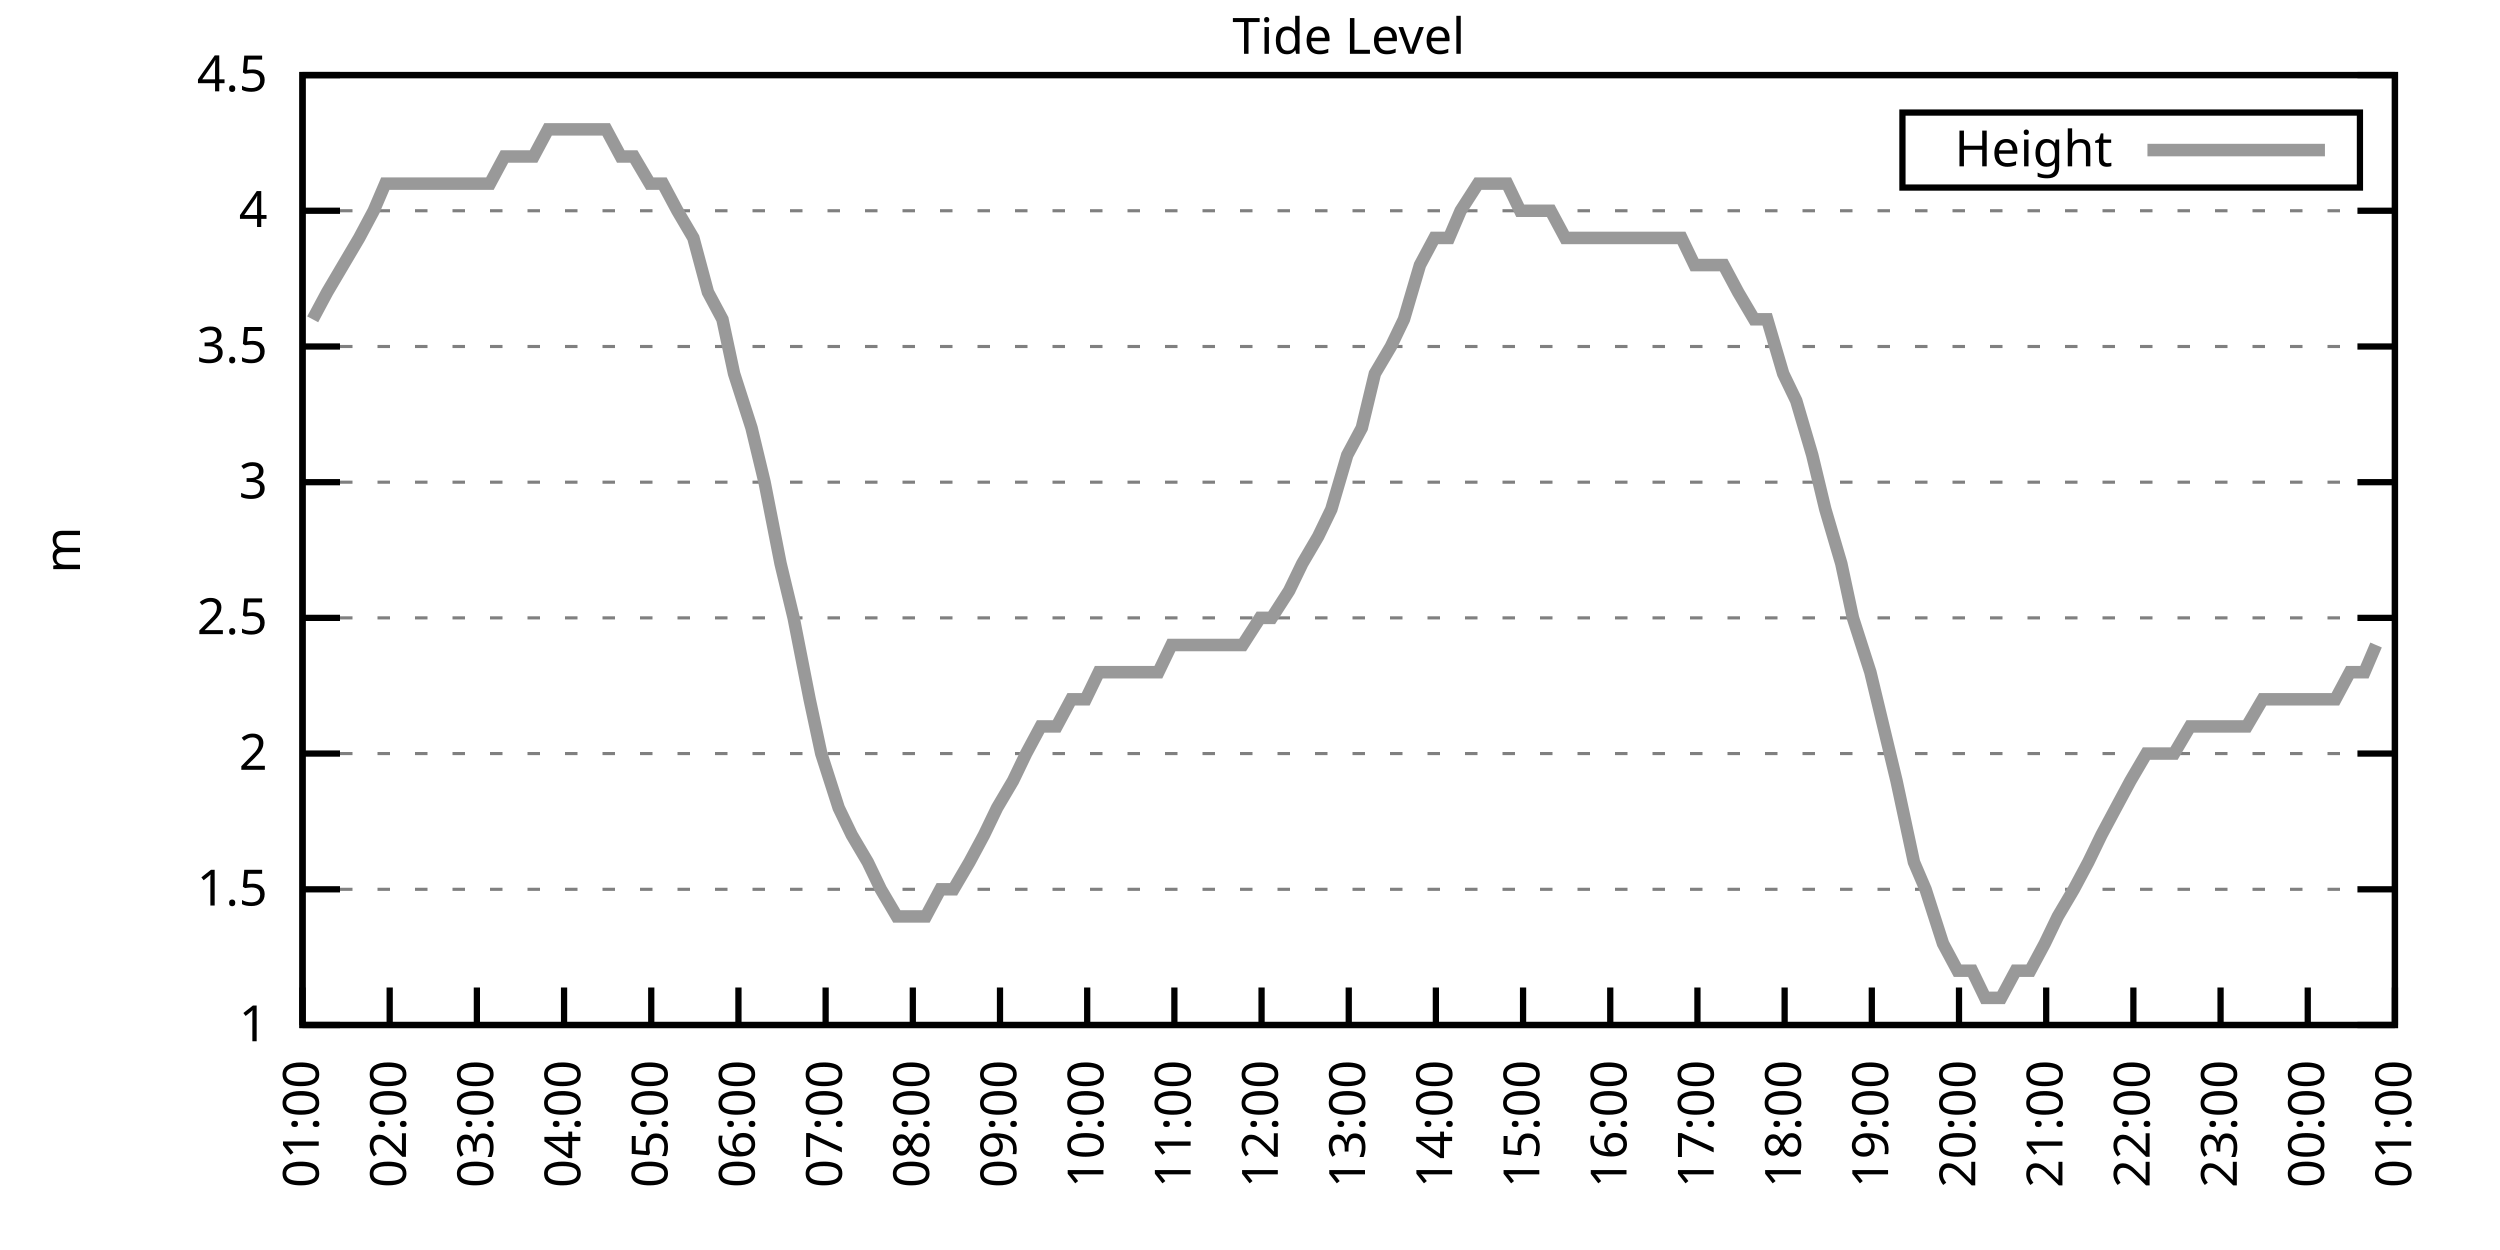
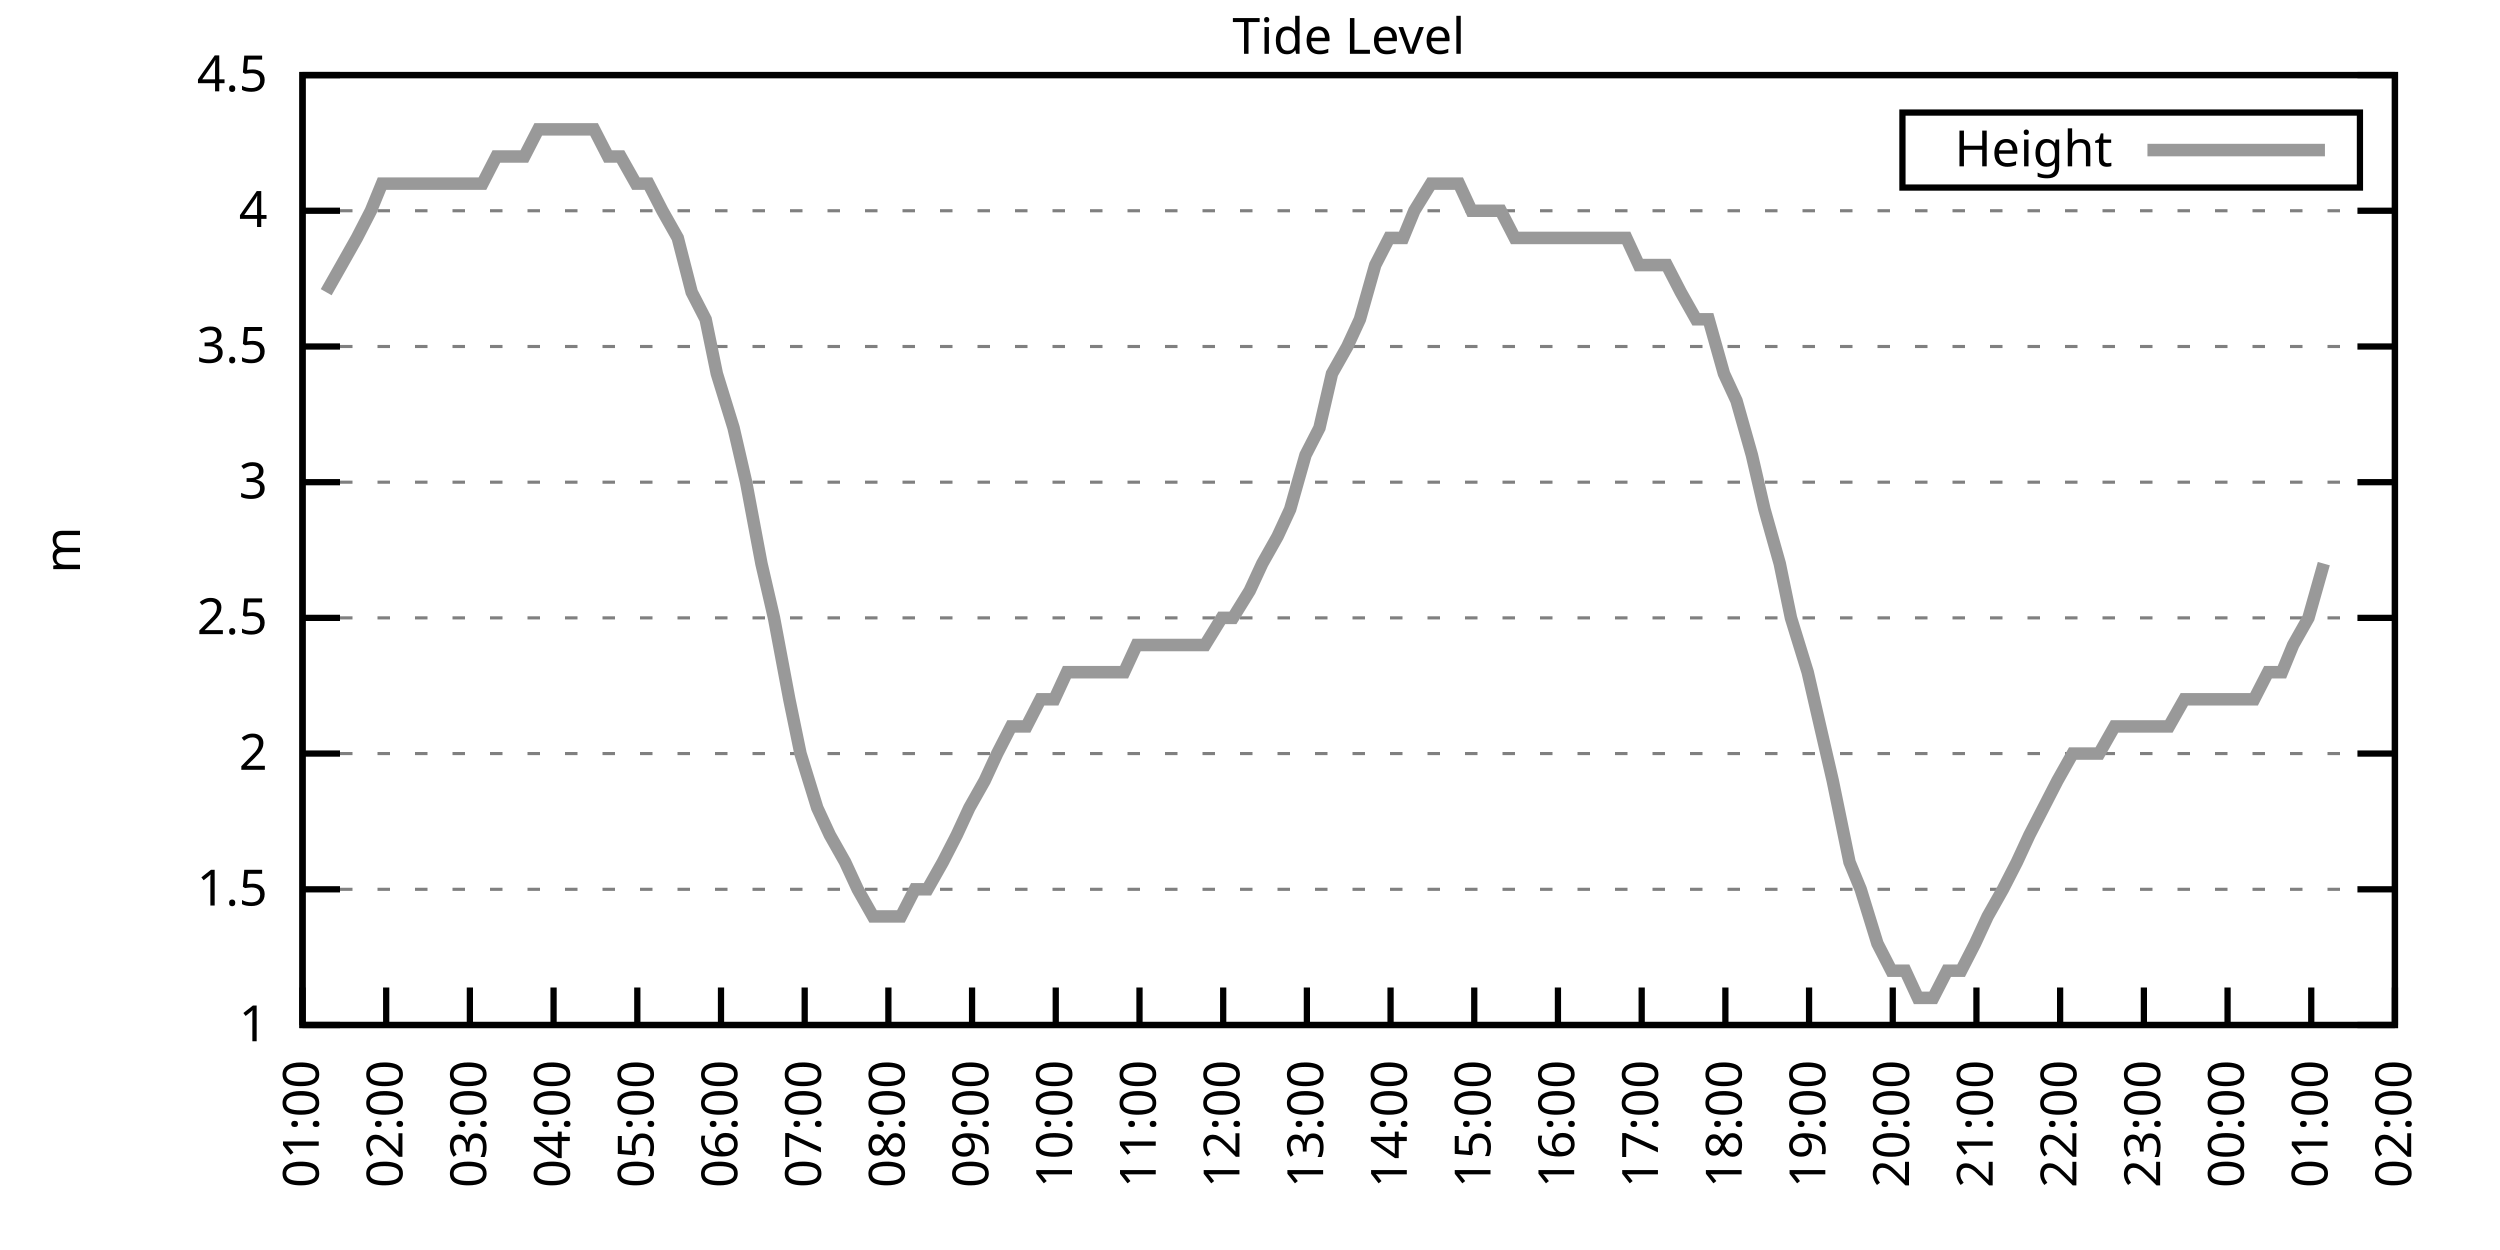
<svg xmlns="http://www.w3.org/2000/svg" xmlns:xlink="http://www.w3.org/1999/xlink" width="400" height="200" viewBox="0 0 400 200">
  <g id="gnuplot_canvas">
    <rect x="0" y="0" width="400" height="200" fill="none" />
    <defs>
      <circle id="gpDot" r="0.5" stroke-width="0.5" stroke="currentColor" />
      <path id="gpPt0" stroke-width="0.333" stroke="currentColor" d="M-1,0 h2 M0,-1 v2" />
      <path id="gpPt1" stroke-width="0.333" stroke="currentColor" d="M-1,-1 L1,1 M1,-1 L-1,1" />
      <path id="gpPt2" stroke-width="0.333" stroke="currentColor" d="M-1,0 L1,0 M0,-1 L0,1 M-1,-1 L1,1 M-1,1 L1,-1" />
      <rect id="gpPt3" stroke-width="0.333" stroke="currentColor" x="-1" y="-1" width="2" height="2" />
      <rect id="gpPt4" stroke-width="0.333" stroke="currentColor" fill="currentColor" x="-1" y="-1" width="2" height="2" />
      <circle id="gpPt5" stroke-width="0.333" stroke="currentColor" cx="0" cy="0" r="1" />
      <use xlink:href="#gpPt5" id="gpPt6" fill="currentColor" stroke="none" />
      <path id="gpPt7" stroke-width="0.333" stroke="currentColor" d="M0,-1.33 L-1.33,0.67 L1.33,0.67 z" />
      <use xlink:href="#gpPt7" id="gpPt8" fill="currentColor" stroke="none" />
      <use xlink:href="#gpPt7" id="gpPt9" stroke="currentColor" transform="rotate(180)" />
      <use xlink:href="#gpPt9" id="gpPt10" fill="currentColor" stroke="none" />
      <use xlink:href="#gpPt3" id="gpPt11" stroke="currentColor" transform="rotate(45)" />
      <use xlink:href="#gpPt11" id="gpPt12" fill="currentColor" stroke="none" />
      <path id="gpPt13" stroke-width="0.333" stroke="currentColor" d="M0,1.330 L1.265,0.411 L0.782,-1.067 L-0.782,-1.076 L-1.265,0.411 z" />
      <use xlink:href="#gpPt13" id="gpPt14" fill="currentColor" stroke="none" />
      <filter id="textbox" filterUnits="objectBoundingBox" x="0" y="0" height="1" width="1">
        <feFlood flood-color="white" flood-opacity="1" result="bgnd" />
        <feComposite in="SourceGraphic" in2="bgnd" operator="atop" />
      </filter>
      <filter id="greybox" filterUnits="objectBoundingBox" x="0" y="0" height="1" width="1">
        <feFlood flood-color="lightgrey" flood-opacity="1" result="grey" />
        <feComposite in="SourceGraphic" in2="grey" operator="atop" />
      </filter>
    </defs>
    <g fill="none" color="white" stroke="currentColor" stroke-width="1.00" stroke-linecap="butt" stroke-linejoin="miter">
</g>
    <g fill="none" color="black" stroke="currentColor" stroke-width="1.00" stroke-linecap="butt" stroke-linejoin="miter">
      <g stroke="none" shape-rendering="crispEdges">
        <polygon fill="rgb(255, 255, 255)" points="48.40,164.00 383.18,164.00 383.18,12.02 48.40,12.02 " />
      </g>
    </g>
    <g fill="none" color="black" stroke="currentColor" stroke-width="1.00" stroke-linecap="butt" stroke-linejoin="miter">
</g>
    <g fill="none" color="black" stroke="black" stroke-width="0.50" stroke-linecap="butt" stroke-linejoin="miter">
</g>
    <g fill="none" color="gray" stroke="currentColor" stroke-width="0.50" stroke-linecap="butt" stroke-linejoin="miter">
      <path stroke="gray" stroke-dasharray="2,4" class="gridline" d="M48.40,164.00 L383.19,164.00  " />
    </g>
    <g fill="none" color="gray" stroke="gray" stroke-width="1.00" stroke-linecap="butt" stroke-linejoin="miter">
</g>
    <g fill="none" color="black" stroke="currentColor" stroke-width="1.00" stroke-linecap="butt" stroke-linejoin="miter">
      <path stroke="black" d="M48.40,164.00 L54.40,164.00 M383.19,164.00 L377.19,164.00  " />
      <g transform="translate(42.80,166.60)" stroke="none" fill="black" font-family="Sans" font-size="8.00" text-anchor="end">
        <text>
          <tspan font-family="Sans"> 1</tspan>
        </text>
      </g>
    </g>
    <g fill="none" color="black" stroke="currentColor" stroke-width="1.00" stroke-linecap="butt" stroke-linejoin="miter">
</g>
    <g fill="none" color="black" stroke="black" stroke-width="0.50" stroke-linecap="butt" stroke-linejoin="miter">
</g>
    <g fill="none" color="gray" stroke="currentColor" stroke-width="0.50" stroke-linecap="butt" stroke-linejoin="miter">
      <path stroke="gray" stroke-dasharray="2,4" class="gridline" d="M48.40,142.29 L383.19,142.29  " />
    </g>
    <g fill="none" color="gray" stroke="gray" stroke-width="1.00" stroke-linecap="butt" stroke-linejoin="miter">
</g>
    <g fill="none" color="black" stroke="currentColor" stroke-width="1.00" stroke-linecap="butt" stroke-linejoin="miter">
      <path stroke="black" d="M48.40,142.29 L54.40,142.29 M383.19,142.29 L377.19,142.29  " />
      <g transform="translate(42.80,144.89)" stroke="none" fill="black" font-family="Sans" font-size="8.00" text-anchor="end">
        <text>
          <tspan font-family="Sans"> 1.5</tspan>
        </text>
      </g>
    </g>
    <g fill="none" color="black" stroke="currentColor" stroke-width="1.00" stroke-linecap="butt" stroke-linejoin="miter">
</g>
    <g fill="none" color="black" stroke="black" stroke-width="0.50" stroke-linecap="butt" stroke-linejoin="miter">
</g>
    <g fill="none" color="gray" stroke="currentColor" stroke-width="0.50" stroke-linecap="butt" stroke-linejoin="miter">
      <path stroke="gray" stroke-dasharray="2,4" class="gridline" d="M48.40,120.57 L383.19,120.57  " />
    </g>
    <g fill="none" color="gray" stroke="gray" stroke-width="1.00" stroke-linecap="butt" stroke-linejoin="miter">
</g>
    <g fill="none" color="black" stroke="currentColor" stroke-width="1.00" stroke-linecap="butt" stroke-linejoin="miter">
      <path stroke="black" d="M48.40,120.57 L54.40,120.57 M383.19,120.57 L377.19,120.57  " />
      <g transform="translate(42.80,123.17)" stroke="none" fill="black" font-family="Sans" font-size="8.00" text-anchor="end">
        <text>
          <tspan font-family="Sans"> 2</tspan>
        </text>
      </g>
    </g>
    <g fill="none" color="black" stroke="currentColor" stroke-width="1.00" stroke-linecap="butt" stroke-linejoin="miter">
</g>
    <g fill="none" color="black" stroke="black" stroke-width="0.50" stroke-linecap="butt" stroke-linejoin="miter">
</g>
    <g fill="none" color="gray" stroke="currentColor" stroke-width="0.50" stroke-linecap="butt" stroke-linejoin="miter">
      <path stroke="gray" stroke-dasharray="2,4" class="gridline" d="M48.40,98.86 L383.19,98.86  " />
    </g>
    <g fill="none" color="gray" stroke="gray" stroke-width="1.00" stroke-linecap="butt" stroke-linejoin="miter">
</g>
    <g fill="none" color="black" stroke="currentColor" stroke-width="1.00" stroke-linecap="butt" stroke-linejoin="miter">
      <path stroke="black" d="M48.40,98.86 L54.40,98.86 M383.19,98.86 L377.19,98.86  " />
      <g transform="translate(42.80,101.46)" stroke="none" fill="black" font-family="Sans" font-size="8.00" text-anchor="end">
        <text>
          <tspan font-family="Sans"> 2.5</tspan>
        </text>
      </g>
    </g>
    <g fill="none" color="black" stroke="currentColor" stroke-width="1.00" stroke-linecap="butt" stroke-linejoin="miter">
</g>
    <g fill="none" color="black" stroke="black" stroke-width="0.50" stroke-linecap="butt" stroke-linejoin="miter">
</g>
    <g fill="none" color="gray" stroke="currentColor" stroke-width="0.50" stroke-linecap="butt" stroke-linejoin="miter">
      <path stroke="gray" stroke-dasharray="2,4" class="gridline" d="M48.40,77.15 L383.19,77.15  " />
    </g>
    <g fill="none" color="gray" stroke="gray" stroke-width="1.00" stroke-linecap="butt" stroke-linejoin="miter">
</g>
    <g fill="none" color="black" stroke="currentColor" stroke-width="1.00" stroke-linecap="butt" stroke-linejoin="miter">
      <path stroke="black" d="M48.40,77.15 L54.40,77.15 M383.19,77.15 L377.19,77.15  " />
      <g transform="translate(42.80,79.75)" stroke="none" fill="black" font-family="Sans" font-size="8.00" text-anchor="end">
        <text>
          <tspan font-family="Sans"> 3</tspan>
        </text>
      </g>
    </g>
    <g fill="none" color="black" stroke="currentColor" stroke-width="1.00" stroke-linecap="butt" stroke-linejoin="miter">
</g>
    <g fill="none" color="black" stroke="black" stroke-width="0.50" stroke-linecap="butt" stroke-linejoin="miter">
</g>
    <g fill="none" color="gray" stroke="currentColor" stroke-width="0.50" stroke-linecap="butt" stroke-linejoin="miter">
      <path stroke="gray" stroke-dasharray="2,4" class="gridline" d="M48.40,55.44 L383.19,55.44  " />
    </g>
    <g fill="none" color="gray" stroke="gray" stroke-width="1.00" stroke-linecap="butt" stroke-linejoin="miter">
</g>
    <g fill="none" color="black" stroke="currentColor" stroke-width="1.00" stroke-linecap="butt" stroke-linejoin="miter">
      <path stroke="black" d="M48.40,55.44 L54.40,55.44 M383.19,55.44 L377.19,55.44  " />
      <g transform="translate(42.80,58.04)" stroke="none" fill="black" font-family="Sans" font-size="8.00" text-anchor="end">
        <text>
          <tspan font-family="Sans"> 3.5</tspan>
        </text>
      </g>
    </g>
    <g fill="none" color="black" stroke="currentColor" stroke-width="1.00" stroke-linecap="butt" stroke-linejoin="miter">
</g>
    <g fill="none" color="black" stroke="black" stroke-width="0.50" stroke-linecap="butt" stroke-linejoin="miter">
</g>
    <g fill="none" color="gray" stroke="currentColor" stroke-width="0.50" stroke-linecap="butt" stroke-linejoin="miter">
      <path stroke="gray" stroke-dasharray="2,4" class="gridline" d="M48.40,33.72 L383.19,33.72  " />
    </g>
    <g fill="none" color="gray" stroke="gray" stroke-width="1.00" stroke-linecap="butt" stroke-linejoin="miter">
</g>
    <g fill="none" color="black" stroke="currentColor" stroke-width="1.00" stroke-linecap="butt" stroke-linejoin="miter">
      <path stroke="black" d="M48.40,33.72 L54.40,33.72 M383.19,33.72 L377.19,33.72  " />
      <g transform="translate(42.80,36.32)" stroke="none" fill="black" font-family="Sans" font-size="8.00" text-anchor="end">
        <text>
          <tspan font-family="Sans"> 4</tspan>
        </text>
      </g>
    </g>
    <g fill="none" color="black" stroke="currentColor" stroke-width="1.00" stroke-linecap="butt" stroke-linejoin="miter">
</g>
    <g fill="none" color="black" stroke="black" stroke-width="0.50" stroke-linecap="butt" stroke-linejoin="miter">
</g>
    <g fill="none" color="gray" stroke="currentColor" stroke-width="0.50" stroke-linecap="butt" stroke-linejoin="miter">
      <path stroke="gray" stroke-dasharray="2,4" class="gridline" d="M48.40,12.01 L383.19,12.01  " />
    </g>
    <g fill="none" color="gray" stroke="gray" stroke-width="1.00" stroke-linecap="butt" stroke-linejoin="miter">
</g>
    <g fill="none" color="black" stroke="currentColor" stroke-width="1.00" stroke-linecap="butt" stroke-linejoin="miter">
      <path stroke="black" d="M48.40,12.01 L54.40,12.01 M383.19,12.01 L377.19,12.01  " />
      <g transform="translate(42.80,14.61)" stroke="none" fill="black" font-family="Sans" font-size="8.00" text-anchor="end">
        <text>
          <tspan font-family="Sans"> 4.5</tspan>
        </text>
      </g>
    </g>
    <g fill="none" color="black" stroke="currentColor" stroke-width="1.00" stroke-linecap="butt" stroke-linejoin="miter">
      <path stroke="black" d="M48.40,164.00 L48.40,158.00  " />
      <g transform="translate(51.00,169.60) rotate(270.00)" stroke="none" fill="black" font-family="Sans" font-size="8.00" text-anchor="end">
        <text>
          <tspan font-family="Sans">01:00</tspan>
        </text>
      </g>
    </g>
    <g fill="none" color="black" stroke="currentColor" stroke-width="1.00" stroke-linecap="butt" stroke-linejoin="miter">
-       <path stroke="black" d="M62.35,164.00 L62.35,158.00  " />
-       <g transform="translate(64.95,169.60) rotate(270.00)" stroke="none" fill="black" font-family="Sans" font-size="8.00" text-anchor="end">
+       <path stroke="black" d="M61.79,164.00 L61.79,158.00  " />
+       <g transform="translate(64.39,169.60) rotate(270.00)" stroke="none" fill="black" font-family="Sans" font-size="8.00" text-anchor="end">
        <text>
          <tspan font-family="Sans">02:00</tspan>
        </text>
      </g>
    </g>
    <g fill="none" color="black" stroke="currentColor" stroke-width="1.00" stroke-linecap="butt" stroke-linejoin="miter">
-       <path stroke="black" d="M76.30,164.00 L76.30,158.00  " />
-       <g transform="translate(78.90,169.60) rotate(270.00)" stroke="none" fill="black" font-family="Sans" font-size="8.00" text-anchor="end">
+       <path stroke="black" d="M75.18,164.00 L75.18,158.00  " />
+       <g transform="translate(77.78,169.60) rotate(270.00)" stroke="none" fill="black" font-family="Sans" font-size="8.00" text-anchor="end">
        <text>
          <tspan font-family="Sans">03:00</tspan>
        </text>
      </g>
    </g>
    <g fill="none" color="black" stroke="currentColor" stroke-width="1.00" stroke-linecap="butt" stroke-linejoin="miter">
-       <path stroke="black" d="M90.25,164.00 L90.25,158.00  " />
-       <g transform="translate(92.85,169.60) rotate(270.00)" stroke="none" fill="black" font-family="Sans" font-size="8.00" text-anchor="end">
+       <path stroke="black" d="M88.57,164.00 L88.57,158.00  " />
+       <g transform="translate(91.17,169.60) rotate(270.00)" stroke="none" fill="black" font-family="Sans" font-size="8.00" text-anchor="end">
        <text>
          <tspan font-family="Sans">04:00</tspan>
        </text>
      </g>
    </g>
    <g fill="none" color="black" stroke="currentColor" stroke-width="1.00" stroke-linecap="butt" stroke-linejoin="miter">
-       <path stroke="black" d="M104.20,164.00 L104.20,158.00  " />
-       <g transform="translate(106.80,169.60) rotate(270.00)" stroke="none" fill="black" font-family="Sans" font-size="8.00" text-anchor="end">
+       <path stroke="black" d="M101.97,164.00 L101.97,158.00  " />
+       <g transform="translate(104.57,169.60) rotate(270.00)" stroke="none" fill="black" font-family="Sans" font-size="8.00" text-anchor="end">
        <text>
          <tspan font-family="Sans">05:00</tspan>
        </text>
      </g>
    </g>
    <g fill="none" color="black" stroke="currentColor" stroke-width="1.00" stroke-linecap="butt" stroke-linejoin="miter">
-       <path stroke="black" d="M118.15,164.00 L118.15,158.00  " />
-       <g transform="translate(120.75,169.60) rotate(270.00)" stroke="none" fill="black" font-family="Sans" font-size="8.00" text-anchor="end">
+       <path stroke="black" d="M115.36,164.00 L115.36,158.00  " />
+       <g transform="translate(117.96,169.60) rotate(270.00)" stroke="none" fill="black" font-family="Sans" font-size="8.00" text-anchor="end">
        <text>
          <tspan font-family="Sans">06:00</tspan>
        </text>
      </g>
    </g>
    <g fill="none" color="black" stroke="currentColor" stroke-width="1.00" stroke-linecap="butt" stroke-linejoin="miter">
-       <path stroke="black" d="M132.10,164.00 L132.10,158.00  " />
-       <g transform="translate(134.70,169.60) rotate(270.00)" stroke="none" fill="black" font-family="Sans" font-size="8.00" text-anchor="end">
+       <path stroke="black" d="M128.75,164.00 L128.75,158.00  " />
+       <g transform="translate(131.35,169.60) rotate(270.00)" stroke="none" fill="black" font-family="Sans" font-size="8.00" text-anchor="end">
        <text>
          <tspan font-family="Sans">07:00</tspan>
        </text>
      </g>
    </g>
    <g fill="none" color="black" stroke="currentColor" stroke-width="1.00" stroke-linecap="butt" stroke-linejoin="miter">
-       <path stroke="black" d="M146.05,164.00 L146.05,158.00  " />
-       <g transform="translate(148.65,169.60) rotate(270.00)" stroke="none" fill="black" font-family="Sans" font-size="8.00" text-anchor="end">
+       <path stroke="black" d="M142.14,164.00 L142.14,158.00  " />
+       <g transform="translate(144.74,169.60) rotate(270.00)" stroke="none" fill="black" font-family="Sans" font-size="8.00" text-anchor="end">
        <text>
          <tspan font-family="Sans">08:00</tspan>
        </text>
      </g>
    </g>
    <g fill="none" color="black" stroke="currentColor" stroke-width="1.00" stroke-linecap="butt" stroke-linejoin="miter">
-       <path stroke="black" d="M160.00,164.00 L160.00,158.00  " />
-       <g transform="translate(162.60,169.60) rotate(270.00)" stroke="none" fill="black" font-family="Sans" font-size="8.00" text-anchor="end">
+       <path stroke="black" d="M155.53,164.00 L155.53,158.00  " />
+       <g transform="translate(158.13,169.60) rotate(270.00)" stroke="none" fill="black" font-family="Sans" font-size="8.00" text-anchor="end">
        <text>
          <tspan font-family="Sans">09:00</tspan>
        </text>
      </g>
    </g>
    <g fill="none" color="black" stroke="currentColor" stroke-width="1.00" stroke-linecap="butt" stroke-linejoin="miter">
-       <path stroke="black" d="M173.95,164.00 L173.95,158.00  " />
-       <g transform="translate(176.55,169.60) rotate(270.00)" stroke="none" fill="black" font-family="Sans" font-size="8.00" text-anchor="end">
+       <path stroke="black" d="M168.92,164.00 L168.92,158.00  " />
+       <g transform="translate(171.52,169.60) rotate(270.00)" stroke="none" fill="black" font-family="Sans" font-size="8.00" text-anchor="end">
        <text>
          <tspan font-family="Sans">10:00</tspan>
        </text>
      </g>
    </g>
    <g fill="none" color="black" stroke="currentColor" stroke-width="1.00" stroke-linecap="butt" stroke-linejoin="miter">
-       <path stroke="black" d="M187.90,164.00 L187.90,158.00  " />
-       <g transform="translate(190.50,169.60) rotate(270.00)" stroke="none" fill="black" font-family="Sans" font-size="8.00" text-anchor="end">
+       <path stroke="black" d="M182.32,164.00 L182.32,158.00  " />
+       <g transform="translate(184.92,169.60) rotate(270.00)" stroke="none" fill="black" font-family="Sans" font-size="8.00" text-anchor="end">
        <text>
          <tspan font-family="Sans">11:00</tspan>
        </text>
      </g>
    </g>
    <g fill="none" color="black" stroke="currentColor" stroke-width="1.00" stroke-linecap="butt" stroke-linejoin="miter">
-       <path stroke="black" d="M201.85,164.00 L201.85,158.00  " />
-       <g transform="translate(204.45,169.60) rotate(270.00)" stroke="none" fill="black" font-family="Sans" font-size="8.00" text-anchor="end">
+       <path stroke="black" d="M195.71,164.00 L195.71,158.00  " />
+       <g transform="translate(198.31,169.60) rotate(270.00)" stroke="none" fill="black" font-family="Sans" font-size="8.00" text-anchor="end">
        <text>
          <tspan font-family="Sans">12:00</tspan>
        </text>
      </g>
    </g>
    <g fill="none" color="black" stroke="currentColor" stroke-width="1.00" stroke-linecap="butt" stroke-linejoin="miter">
-       <path stroke="black" d="M215.80,164.00 L215.80,158.00  " />
-       <g transform="translate(218.40,169.60) rotate(270.00)" stroke="none" fill="black" font-family="Sans" font-size="8.00" text-anchor="end">
+       <path stroke="black" d="M209.10,164.00 L209.10,158.00  " />
+       <g transform="translate(211.70,169.60) rotate(270.00)" stroke="none" fill="black" font-family="Sans" font-size="8.00" text-anchor="end">
        <text>
          <tspan font-family="Sans">13:00</tspan>
        </text>
      </g>
    </g>
    <g fill="none" color="black" stroke="currentColor" stroke-width="1.00" stroke-linecap="butt" stroke-linejoin="miter">
-       <path stroke="black" d="M229.74,164.00 L229.74,158.00  " />
-       <g transform="translate(232.34,169.60) rotate(270.00)" stroke="none" fill="black" font-family="Sans" font-size="8.00" text-anchor="end">
+       <path stroke="black" d="M222.49,164.00 L222.49,158.00  " />
+       <g transform="translate(225.09,169.60) rotate(270.00)" stroke="none" fill="black" font-family="Sans" font-size="8.00" text-anchor="end">
        <text>
          <tspan font-family="Sans">14:00</tspan>
        </text>
      </g>
    </g>
    <g fill="none" color="black" stroke="currentColor" stroke-width="1.00" stroke-linecap="butt" stroke-linejoin="miter">
-       <path stroke="black" d="M243.69,164.00 L243.69,158.00  " />
-       <g transform="translate(246.29,169.60) rotate(270.00)" stroke="none" fill="black" font-family="Sans" font-size="8.00" text-anchor="end">
+       <path stroke="black" d="M235.88,164.00 L235.88,158.00  " />
+       <g transform="translate(238.48,169.60) rotate(270.00)" stroke="none" fill="black" font-family="Sans" font-size="8.00" text-anchor="end">
        <text>
          <tspan font-family="Sans">15:00</tspan>
        </text>
      </g>
    </g>
    <g fill="none" color="black" stroke="currentColor" stroke-width="1.00" stroke-linecap="butt" stroke-linejoin="miter">
-       <path stroke="black" d="M257.64,164.00 L257.64,158.00  " />
-       <g transform="translate(260.24,169.60) rotate(270.00)" stroke="none" fill="black" font-family="Sans" font-size="8.00" text-anchor="end">
+       <path stroke="black" d="M249.27,164.00 L249.27,158.00  " />
+       <g transform="translate(251.87,169.60) rotate(270.00)" stroke="none" fill="black" font-family="Sans" font-size="8.00" text-anchor="end">
        <text>
          <tspan font-family="Sans">16:00</tspan>
        </text>
      </g>
    </g>
    <g fill="none" color="black" stroke="currentColor" stroke-width="1.00" stroke-linecap="butt" stroke-linejoin="miter">
-       <path stroke="black" d="M271.59,164.00 L271.59,158.00  " />
-       <g transform="translate(274.19,169.60) rotate(270.00)" stroke="none" fill="black" font-family="Sans" font-size="8.00" text-anchor="end">
+       <path stroke="black" d="M262.67,164.00 L262.67,158.00  " />
+       <g transform="translate(265.27,169.60) rotate(270.00)" stroke="none" fill="black" font-family="Sans" font-size="8.00" text-anchor="end">
        <text>
          <tspan font-family="Sans">17:00</tspan>
        </text>
      </g>
    </g>
    <g fill="none" color="black" stroke="currentColor" stroke-width="1.00" stroke-linecap="butt" stroke-linejoin="miter">
-       <path stroke="black" d="M285.54,164.00 L285.54,158.00  " />
-       <g transform="translate(288.14,169.60) rotate(270.00)" stroke="none" fill="black" font-family="Sans" font-size="8.00" text-anchor="end">
+       <path stroke="black" d="M276.06,164.00 L276.06,158.00  " />
+       <g transform="translate(278.66,169.60) rotate(270.00)" stroke="none" fill="black" font-family="Sans" font-size="8.00" text-anchor="end">
        <text>
          <tspan font-family="Sans">18:00</tspan>
        </text>
      </g>
    </g>
    <g fill="none" color="black" stroke="currentColor" stroke-width="1.00" stroke-linecap="butt" stroke-linejoin="miter">
-       <path stroke="black" d="M299.49,164.00 L299.49,158.00  " />
-       <g transform="translate(302.09,169.60) rotate(270.00)" stroke="none" fill="black" font-family="Sans" font-size="8.00" text-anchor="end">
+       <path stroke="black" d="M289.45,164.00 L289.45,158.00  " />
+       <g transform="translate(292.05,169.60) rotate(270.00)" stroke="none" fill="black" font-family="Sans" font-size="8.00" text-anchor="end">
        <text>
          <tspan font-family="Sans">19:00</tspan>
        </text>
      </g>
    </g>
    <g fill="none" color="black" stroke="currentColor" stroke-width="1.00" stroke-linecap="butt" stroke-linejoin="miter">
-       <path stroke="black" d="M313.44,164.00 L313.44,158.00  " />
-       <g transform="translate(316.04,169.60) rotate(270.00)" stroke="none" fill="black" font-family="Sans" font-size="8.00" text-anchor="end">
+       <path stroke="black" d="M302.84,164.00 L302.84,158.00  " />
+       <g transform="translate(305.44,169.60) rotate(270.00)" stroke="none" fill="black" font-family="Sans" font-size="8.00" text-anchor="end">
        <text>
          <tspan font-family="Sans">20:00</tspan>
        </text>
      </g>
    </g>
    <g fill="none" color="black" stroke="currentColor" stroke-width="1.00" stroke-linecap="butt" stroke-linejoin="miter">
-       <path stroke="black" d="M327.39,164.00 L327.39,158.00  " />
-       <g transform="translate(329.99,169.60) rotate(270.00)" stroke="none" fill="black" font-family="Sans" font-size="8.00" text-anchor="end">
+       <path stroke="black" d="M316.23,164.00 L316.23,158.00  " />
+       <g transform="translate(318.83,169.60) rotate(270.00)" stroke="none" fill="black" font-family="Sans" font-size="8.00" text-anchor="end">
        <text>
          <tspan font-family="Sans">21:00</tspan>
        </text>
      </g>
    </g>
    <g fill="none" color="black" stroke="currentColor" stroke-width="1.00" stroke-linecap="butt" stroke-linejoin="miter">
-       <path stroke="black" d="M341.34,164.00 L341.34,158.00  " />
-       <g transform="translate(343.94,169.60) rotate(270.00)" stroke="none" fill="black" font-family="Sans" font-size="8.00" text-anchor="end">
+       <path stroke="black" d="M329.62,164.00 L329.62,158.00  " />
+       <g transform="translate(332.22,169.60) rotate(270.00)" stroke="none" fill="black" font-family="Sans" font-size="8.00" text-anchor="end">
        <text>
          <tspan font-family="Sans">22:00</tspan>
        </text>
      </g>
    </g>
    <g fill="none" color="black" stroke="currentColor" stroke-width="1.00" stroke-linecap="butt" stroke-linejoin="miter">
-       <path stroke="black" d="M355.29,164.00 L355.29,158.00  " />
-       <g transform="translate(357.89,169.60) rotate(270.00)" stroke="none" fill="black" font-family="Sans" font-size="8.00" text-anchor="end">
+       <path stroke="black" d="M343.02,164.00 L343.02,158.00  " />
+       <g transform="translate(345.62,169.60) rotate(270.00)" stroke="none" fill="black" font-family="Sans" font-size="8.00" text-anchor="end">
        <text>
          <tspan font-family="Sans">23:00</tspan>
        </text>
      </g>
    </g>
    <g fill="none" color="black" stroke="currentColor" stroke-width="1.00" stroke-linecap="butt" stroke-linejoin="miter">
-       <path stroke="black" d="M369.24,164.00 L369.24,158.00  " />
-       <g transform="translate(371.84,169.60) rotate(270.00)" stroke="none" fill="black" font-family="Sans" font-size="8.00" text-anchor="end">
+       <path stroke="black" d="M356.41,164.00 L356.41,158.00  " />
+       <g transform="translate(359.01,169.60) rotate(270.00)" stroke="none" fill="black" font-family="Sans" font-size="8.00" text-anchor="end">
        <text>
          <tspan font-family="Sans">00:00</tspan>
+         </text>
+       </g>
+     </g>
+     <g fill="none" color="black" stroke="currentColor" stroke-width="1.00" stroke-linecap="butt" stroke-linejoin="miter">
+       <path stroke="black" d="M369.80,164.00 L369.80,158.00  " />
+       <g transform="translate(372.40,169.60) rotate(270.00)" stroke="none" fill="black" font-family="Sans" font-size="8.00" text-anchor="end">
+         <text>
+           <tspan font-family="Sans">01:00</tspan>
        </text>
      </g>
    </g>
    <g fill="none" color="black" stroke="currentColor" stroke-width="1.00" stroke-linecap="butt" stroke-linejoin="miter">
      <path stroke="black" d="M383.19,164.00 L383.19,158.00  " />
      <g transform="translate(385.79,169.60) rotate(270.00)" stroke="none" fill="black" font-family="Sans" font-size="8.00" text-anchor="end">
        <text>
-           <tspan font-family="Sans">01:00</tspan>
+           <tspan font-family="Sans">02:00</tspan>
        </text>
      </g>
    </g>
    <g fill="none" color="black" stroke="currentColor" stroke-width="1.00" stroke-linecap="butt" stroke-linejoin="miter">
</g>
    <g fill="none" color="black" stroke="currentColor" stroke-width="1.00" stroke-linecap="butt" stroke-linejoin="miter">
      <path stroke="black" d="M48.40,12.01 L48.40,164.00 L383.19,164.00 L383.19,12.01 L48.40,12.01 Z  " />
    </g>
    <g fill="none" color="black" stroke="currentColor" stroke-width="1.00" stroke-linecap="butt" stroke-linejoin="miter">
</g>
    <g fill="none" color="black" stroke="currentColor" stroke-width="1.00" stroke-linecap="butt" stroke-linejoin="miter">
      <path stroke="black" d="M304.39,30.01 L304.39,18.01 L377.59,18.01 L377.59,30.01 L304.39,30.01 Z  " />
    </g>
    <g id="Tide_level_plot_1">
      <g fill="none" color="white" stroke="black" stroke-width="2.00" stroke-linecap="butt" stroke-linejoin="miter">
</g>
      <g fill="none" color="black" stroke="currentColor" stroke-width="2.00" stroke-linecap="butt" stroke-linejoin="miter">
        <g transform="translate(337.99,26.61)" stroke="none" fill="black" font-family="Sans" font-size="8.00" text-anchor="end">
          <text>
            <tspan font-family="Sans">Height</tspan>
          </text>
        </g>
      </g>
      <g fill="none" color="black" stroke="currentColor" stroke-width="2.00" stroke-linecap="butt" stroke-linejoin="miter">
-         <path stroke="rgb(153, 153, 153)" d="M343.59,24.01 L371.99,24.01 M50.03,51.09 L52.35,46.75 L54.91,42.41 L57.47,38.07 L59.79,33.72 L61.65,29.38   L63.98,29.38 L66.77,29.38 L69.09,29.38 L71.42,29.38 L73.51,29.38 L75.83,29.38 L78.39,29.38 L80.72,25.04   L82.58,25.04 L85.37,25.04 L87.69,20.70 L90.02,20.70 L91.64,20.70 L94.43,20.70 L96.99,20.70 L99.32,25.04   L101.41,25.04 L103.97,29.38 L106.06,29.38 L108.38,33.72 L110.94,38.07 L113.27,46.75 L115.59,51.09 L117.45,59.78   L120.24,68.46 L122.33,77.15 L124.89,90.18 L126.98,98.86 L129.54,111.89 L131.40,120.57 L134.19,129.26 L136.28,133.60   L138.84,137.94 L140.93,142.29 L143.49,146.63 L145.81,146.63 L148.14,146.63 L150.46,142.29 L152.56,142.29 L155.11,137.94   L157.44,133.60 L159.53,129.26 L162.09,124.92 L164.18,120.57 L166.51,116.23 L169.06,116.23 L171.39,111.89 L173.71,111.89   L175.81,107.55 L178.36,107.55 L180.46,107.55 L183.01,107.55 L185.34,107.55 L187.43,103.20 L189.99,103.20 L192.31,103.20   L194.17,103.20 L196.96,103.20 L198.82,103.20 L201.61,98.86 L203.47,98.86 L206.26,94.52 L208.36,90.18 L210.91,85.83   L213.01,81.49 L215.56,72.81 L217.89,68.46 L219.98,59.78 L222.54,55.44 L224.63,51.09 L227.19,42.41 L229.51,38.07   L231.84,38.07 L233.70,33.72 L236.49,29.38 L238.58,29.38 L241.14,29.38 L243.23,33.72 L245.79,33.72 L248.11,33.72   L250.44,38.07 L252.53,38.07 L254.85,38.07 L257.41,38.07 L259.74,38.07 L261.83,38.07 L263.92,38.07 L266.71,38.07   L269.04,38.07 L271.13,42.41 L273.22,42.41 L275.78,42.41 L278.10,46.75 L280.66,51.09 L282.75,51.09 L285.31,59.78   L287.40,64.12 L289.96,72.81 L292.05,81.49 L294.61,90.18 L296.47,98.86 L299.26,107.55 L301.35,116.23 L303.44,124.92   L306.23,137.94 L308.09,142.29 L310.88,150.97 L313.21,155.31 L315.53,155.31 L317.63,159.66 L320.18,159.66 L322.51,155.31   L324.83,155.31 L327.16,150.97 L329.25,146.63 L331.81,142.29 L334.13,137.94 L336.23,133.60 L338.55,129.26 L340.88,124.92   L343.43,120.57 L345.53,120.57 L347.85,120.57 L350.41,116.23 L352.50,116.23 L355.06,116.23 L357.38,116.23 L359.48,116.23   L362.03,111.89 L364.36,111.89 L366.45,111.89 L368.78,111.89 L371.33,111.89 L373.66,111.89 L375.98,107.55 L378.31,107.55   L380.17,103.20  " />
+         <path stroke="rgb(153, 153, 153)" d="M343.59,24.01 L371.99,24.01 M52.19,46.75 L54.65,42.41 L57.10,38.07 L59.34,33.72 L61.12,29.38 L63.35,29.38   L66.03,29.38 L68.26,29.38 L70.50,29.38 L72.50,29.38 L74.74,29.38 L77.19,29.38 L79.42,25.04 L81.21,25.04   L83.89,25.04 L86.12,20.70 L88.35,20.70 L89.91,20.70 L92.59,20.70 L95.05,20.70 L97.28,25.04 L99.29,25.04   L101.74,29.38 L103.75,29.38 L105.98,33.72 L108.44,38.07 L110.67,46.75 L112.90,51.09 L114.69,59.78 L117.37,68.46   L119.38,77.15 L121.83,90.18 L123.84,98.86 L126.29,111.89 L128.08,120.57 L130.76,129.26 L132.77,133.60 L135.22,137.94   L137.23,142.29 L139.69,146.63 L141.92,146.63 L144.15,146.63 L146.38,142.29 L148.39,142.29 L150.85,137.94 L153.08,133.60   L155.09,129.26 L157.54,124.92 L159.55,120.57 L161.78,116.23 L164.24,116.23 L166.47,111.89 L168.70,111.89 L170.71,107.55   L173.17,107.55 L175.17,107.55 L177.63,107.55 L179.86,107.55 L181.87,103.20 L184.32,103.20 L186.56,103.20 L188.34,103.20   L191.02,103.20 L192.81,103.20 L195.48,98.86 L197.27,98.86 L199.95,94.52 L201.96,90.18 L204.41,85.83 L206.42,81.49   L208.88,72.81 L211.11,68.46 L213.12,59.78 L215.57,55.44 L217.58,51.09 L220.04,42.41 L222.27,38.07 L224.50,38.07   L226.29,33.72 L228.96,29.38 L230.97,29.38 L233.43,29.38 L235.44,33.72 L237.89,33.72 L240.12,33.72 L242.36,38.07   L244.36,38.07 L246.60,38.07 L249.05,38.07 L251.28,38.07 L253.29,38.07 L255.30,38.07 L257.98,38.07 L260.21,38.07   L262.22,42.41 L264.23,42.41 L266.68,42.41 L268.92,46.75 L271.37,51.09 L273.38,51.09 L275.83,59.78 L277.84,64.12   L280.30,72.81 L282.31,81.49 L284.76,90.18 L286.55,98.86 L289.23,107.55 L291.23,116.23 L293.24,124.92 L295.92,137.94   L297.71,142.29 L300.39,150.97 L302.62,155.31 L304.85,155.31 L306.86,159.66 L309.31,159.66 L311.54,155.31 L313.78,155.31   L316.01,150.97 L318.02,146.63 L320.47,142.29 L322.70,137.94 L324.71,133.60 L326.95,129.26 L329.18,124.92 L331.63,120.57   L333.64,120.57 L335.87,120.57 L338.33,116.23 L340.34,116.23 L342.79,116.23 L345.02,116.23 L347.03,116.23 L349.49,111.89   L351.72,111.89 L353.73,111.89 L355.96,111.89 L358.42,111.89 L360.65,111.89 L362.88,107.55 L365.11,107.55 L366.90,103.20   L369.35,98.86 L371.81,90.18  " />
      </g>
    </g>
    <g fill="none" color="black" stroke="currentColor" stroke-width="2.00" stroke-linecap="butt" stroke-linejoin="miter">
</g>
    <g fill="none" color="black" stroke="black" stroke-width="1.00" stroke-linecap="butt" stroke-linejoin="miter">
</g>
    <g fill="none" color="black" stroke="currentColor" stroke-width="1.00" stroke-linecap="butt" stroke-linejoin="miter">
      <path stroke="black" d="M48.40,12.01 L48.40,164.00 L383.19,164.00 L383.19,12.01 L48.40,12.01 Z  " />
      <g transform="translate(12.80,88.01) rotate(270.00)" stroke="none" fill="black" font-family="Sans" font-size="8.00" text-anchor="middle">
        <text>
          <tspan font-family="Sans">m</tspan>
        </text>
      </g>
    </g>
    <g fill="none" color="black" stroke="currentColor" stroke-width="1.00" stroke-linecap="butt" stroke-linejoin="miter">
</g>
    <g fill="none" color="black" stroke="currentColor" stroke-width="1.00" stroke-linecap="butt" stroke-linejoin="miter">
      <g transform="translate(215.79,8.61)" stroke="none" fill="black" font-family="Sans" font-size="8.00" text-anchor="middle">
        <text>
          <tspan font-family="Sans">Tide Level</tspan>
        </text>
      </g>
    </g>
    <g fill="none" color="black" stroke="currentColor" stroke-width="1.00" stroke-linecap="butt" stroke-linejoin="miter">
</g>
  </g>
</svg>
